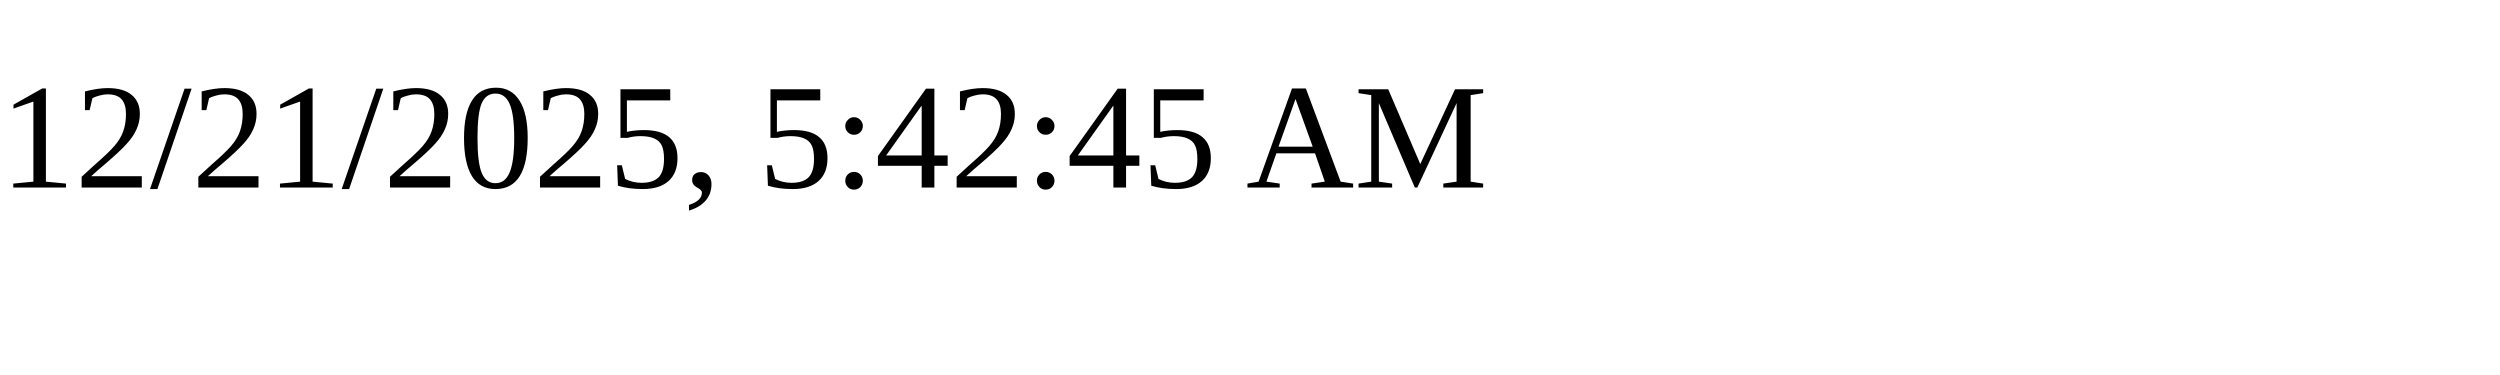
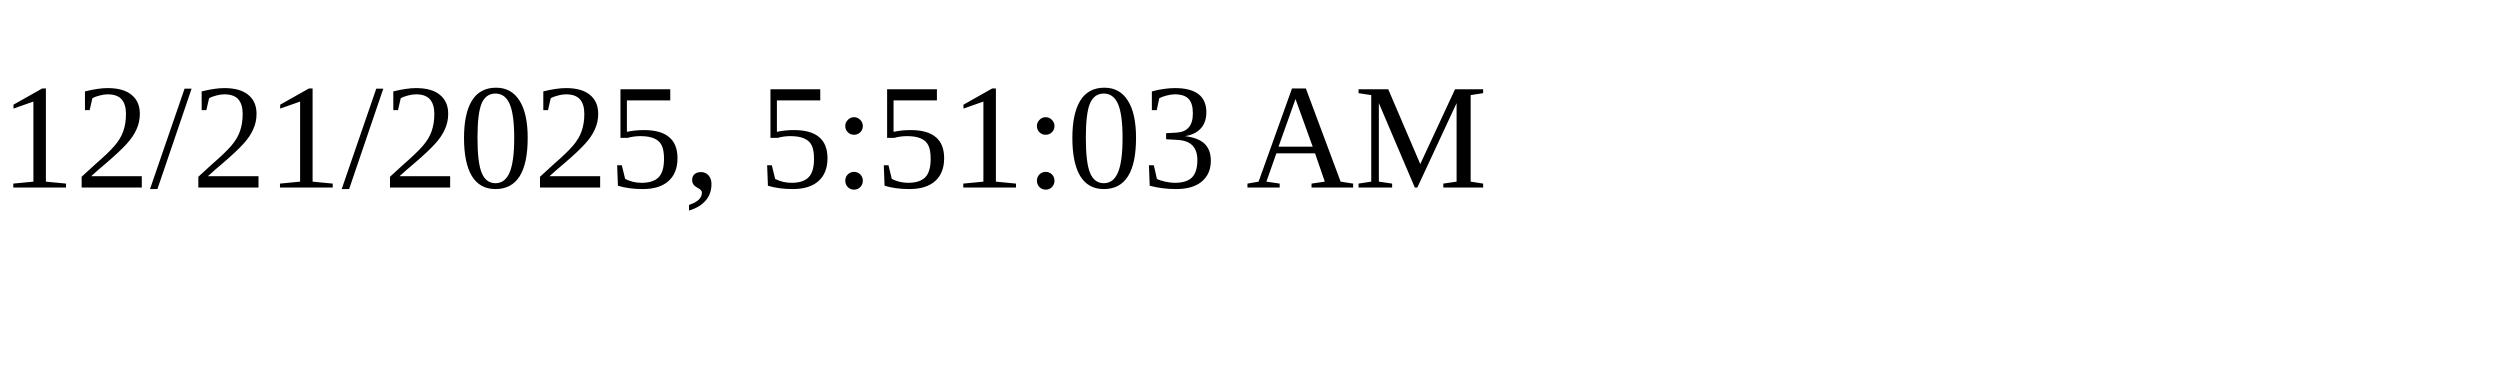
<svg xmlns="http://www.w3.org/2000/svg" height="30" width="200">
-   <text x="0" y="15">12/21/2025, 5:42:45 AM</text>
+   <text x="0" y="15">12/21/2025, 5:51:03 AM</text>
</svg>
